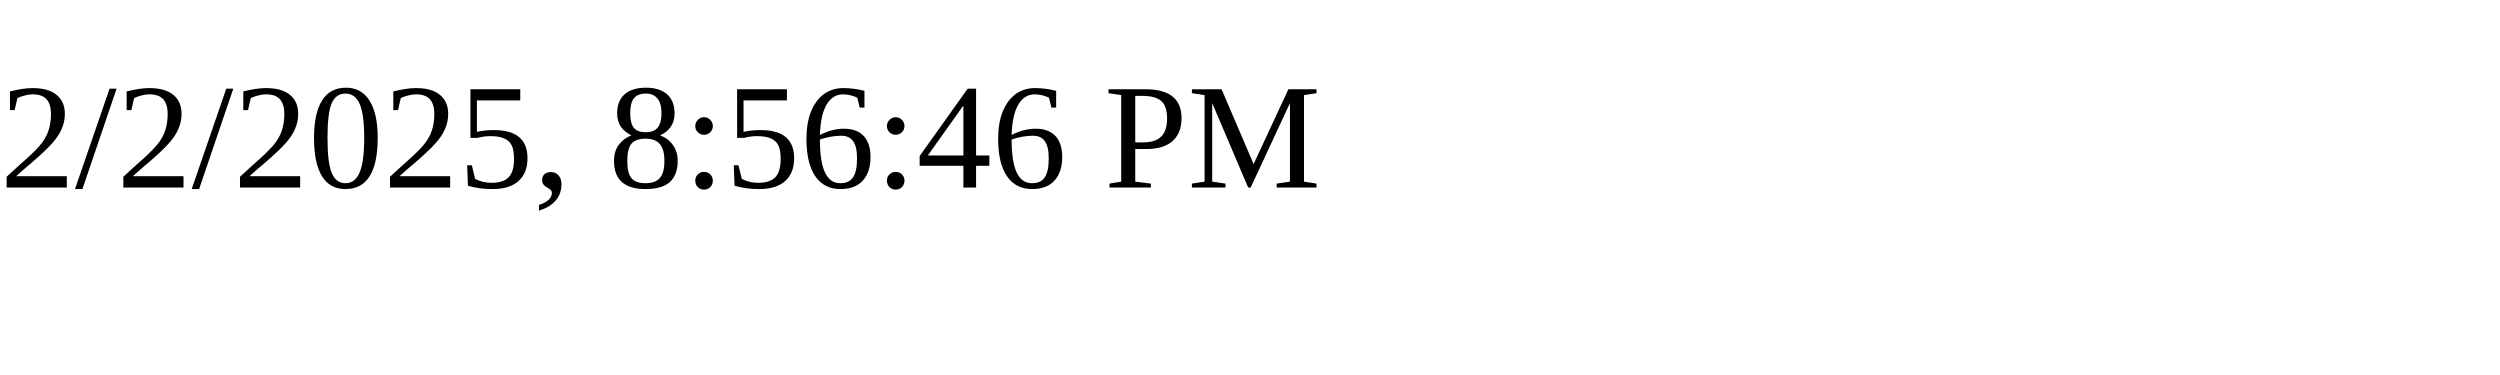
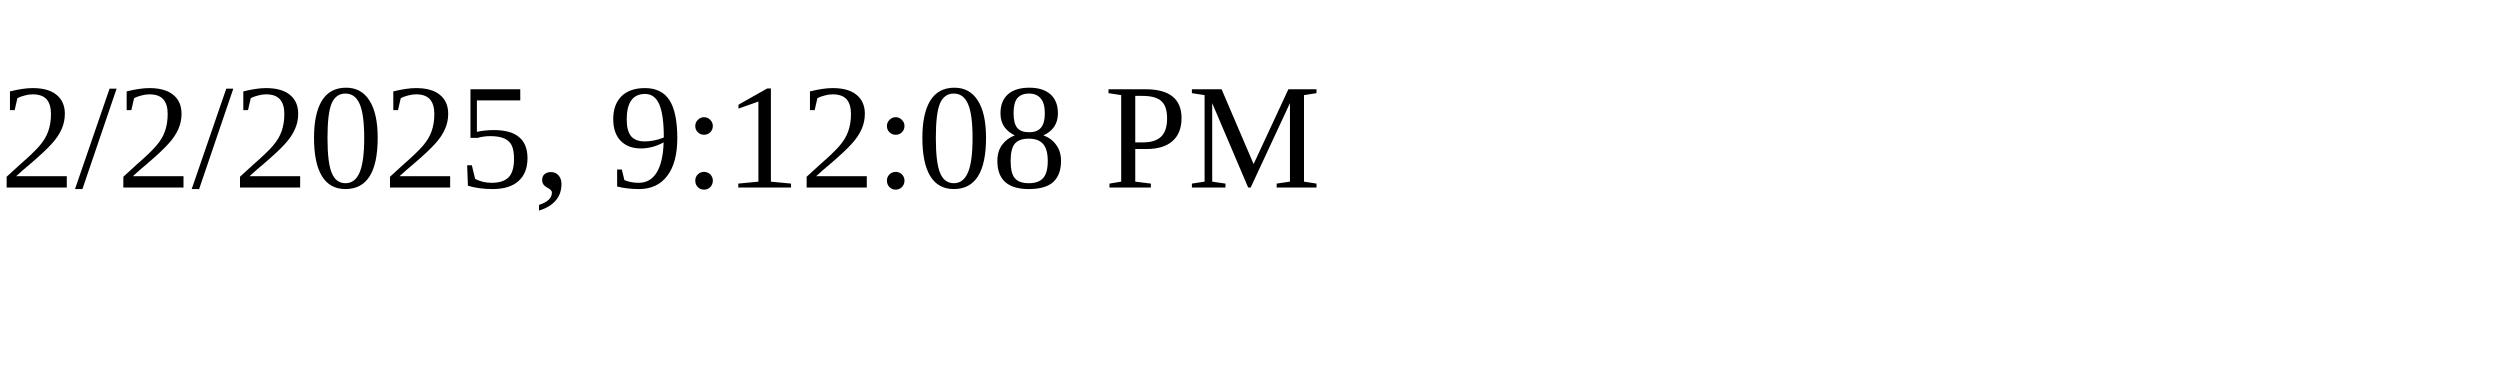
<svg xmlns="http://www.w3.org/2000/svg" height="30" width="200">
-   <text x="0" y="15">2/2/2025, 8:56:46 PM</text>
+   <text x="0" y="15">2/2/2025, 9:12:08 PM</text>
</svg>
